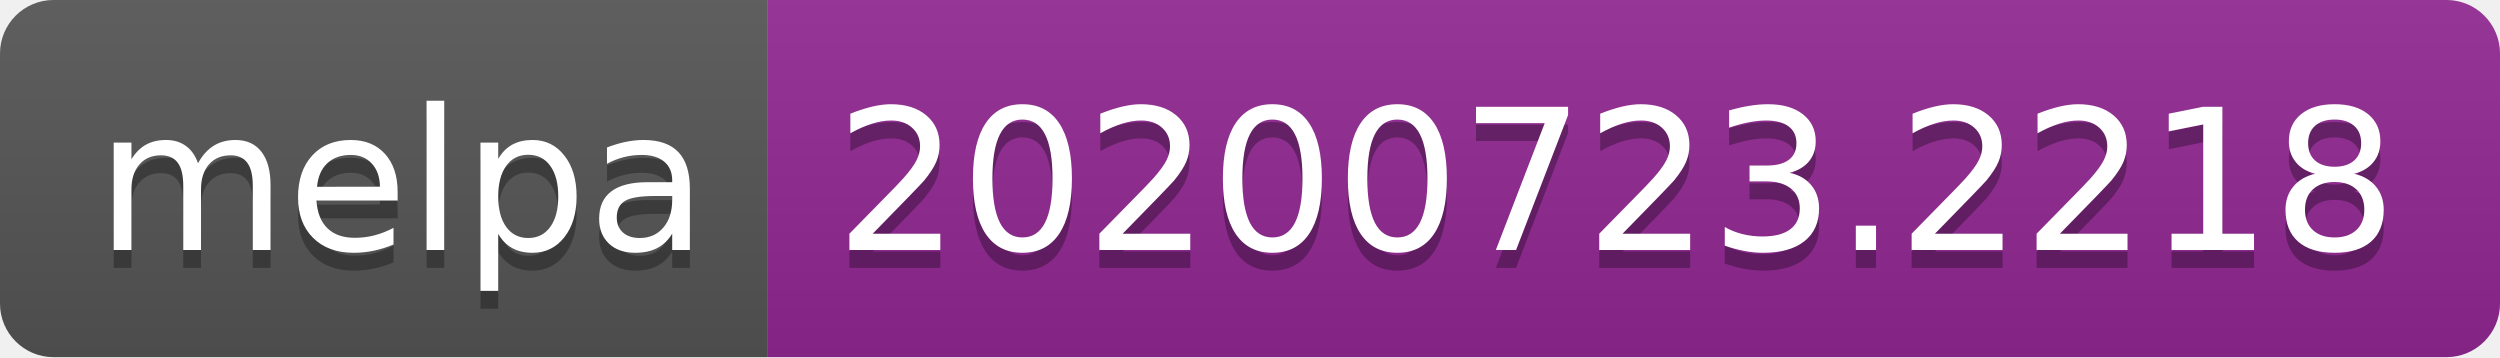
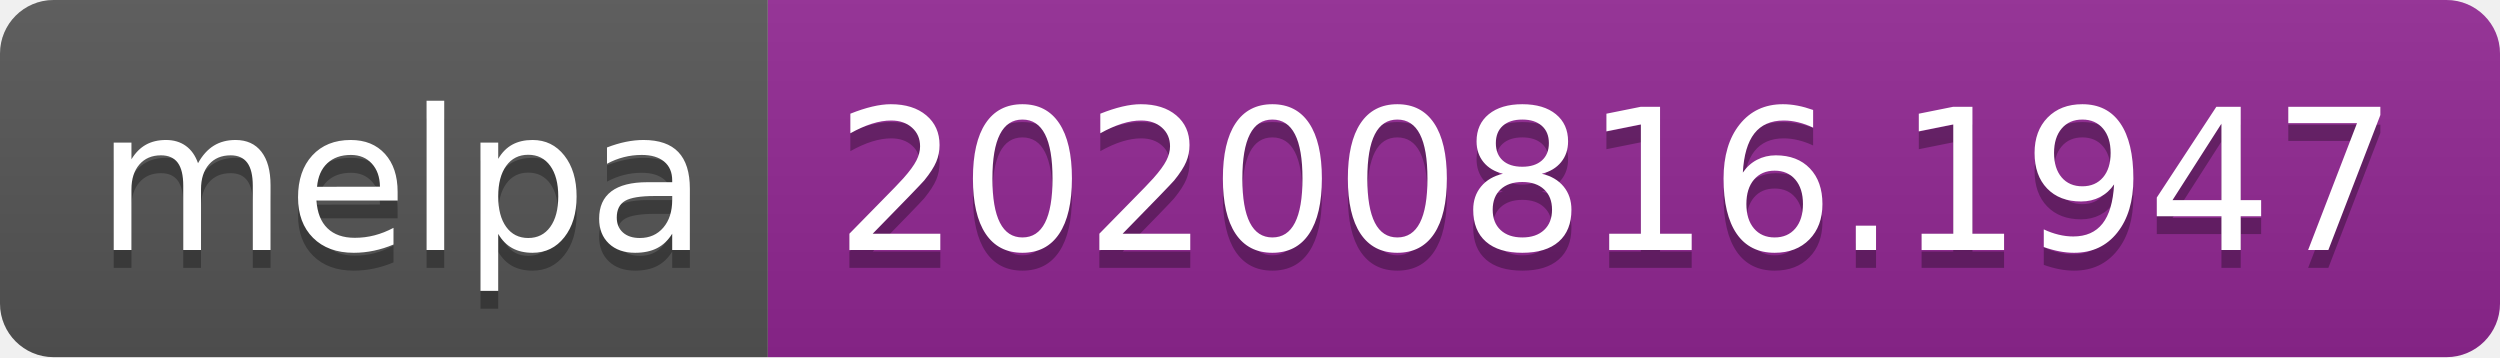
- <svg xmlns="http://www.w3.org/2000/svg" width="140" height="20" role="img" aria-label="melpa: 20200723.2218">
+ <svg xmlns="http://www.w3.org/2000/svg" width="140" height="20" role="img" aria-label="melpa: 20200816.1947">
  <linearGradient id="s" x2="0" y2="100%">
    <stop offset="0" stop-color="#bbb" stop-opacity=".1" />
    <stop offset="1" stop-opacity=".1" />
  </linearGradient>
  <clipPath id="r">
    <rect width="140" height="20" rx="3" fill="#fff" />
  </clipPath>
  <g clip-path="url(#r)">
    <rect width="43" height="20" fill="#555" />
    <rect x="43" width="97" height="20" fill="#922793" />
    <rect width="140" height="20" fill="url(#s)" />
  </g>
  <g fill="#fff" text-anchor="middle" font-family="Verdana,Geneva,DejaVu Sans,sans-serif" text-rendering="geometricPrecision" font-size="110">
    <text aria-hidden="true" x="225" y="150" fill="#010101" fill-opacity=".3" transform="scale(.1)" textLength="330">melpa</text>
    <text x="225" y="140" transform="scale(.1)" fill="#fff" textLength="330">melpa</text>
-     <text aria-hidden="true" x="905" y="150" fill="#010101" fill-opacity=".3" transform="scale(.1)" textLength="870">20200723.2218</text>
-     <text x="905" y="140" transform="scale(.1)" fill="#fff" textLength="870">20200723.2218</text>
+     <text aria-hidden="true" x="905" y="150" fill="#010101" fill-opacity=".3" transform="scale(.1)" textLength="870">20200816.1947</text>
+     <text x="905" y="140" transform="scale(.1)" fill="#fff" textLength="870">20200816.1947</text>
  </g>
</svg>
